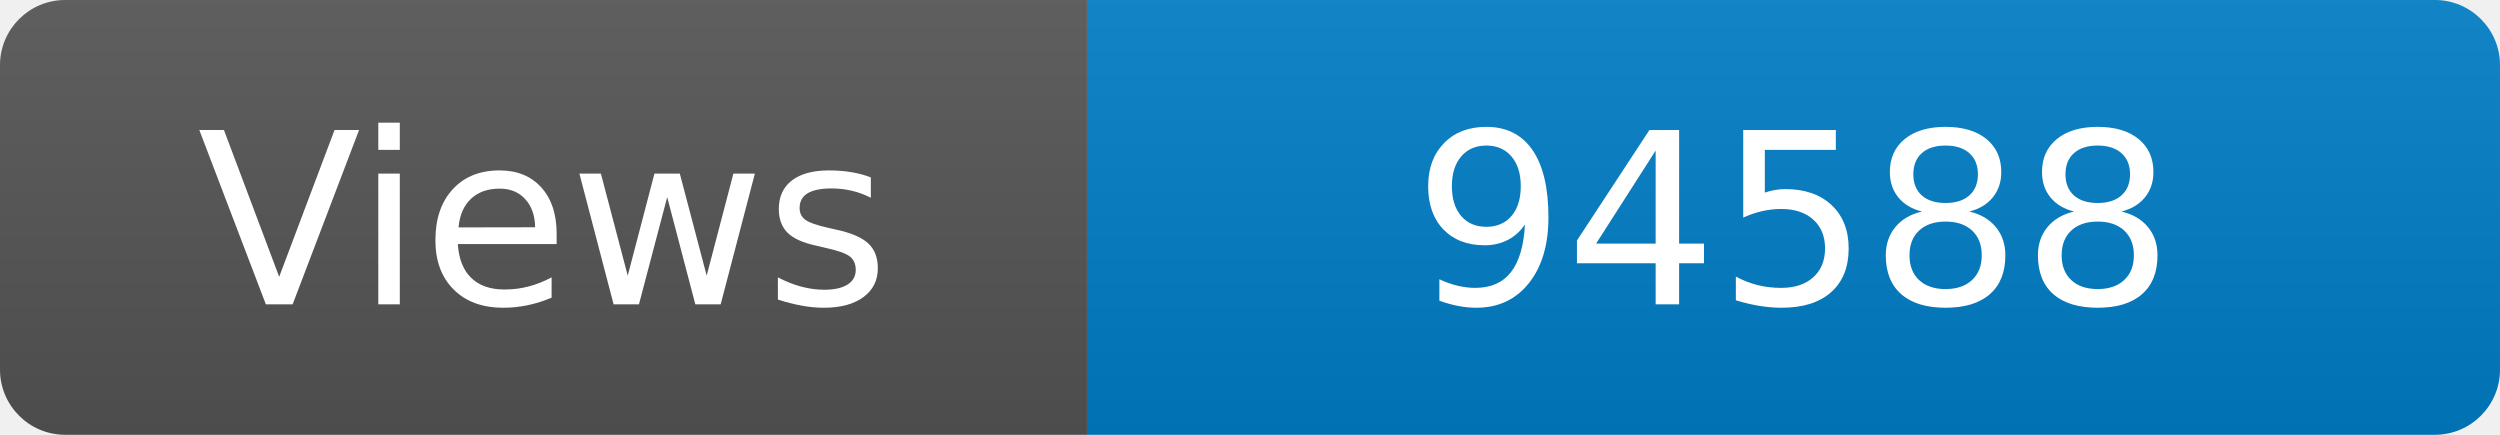
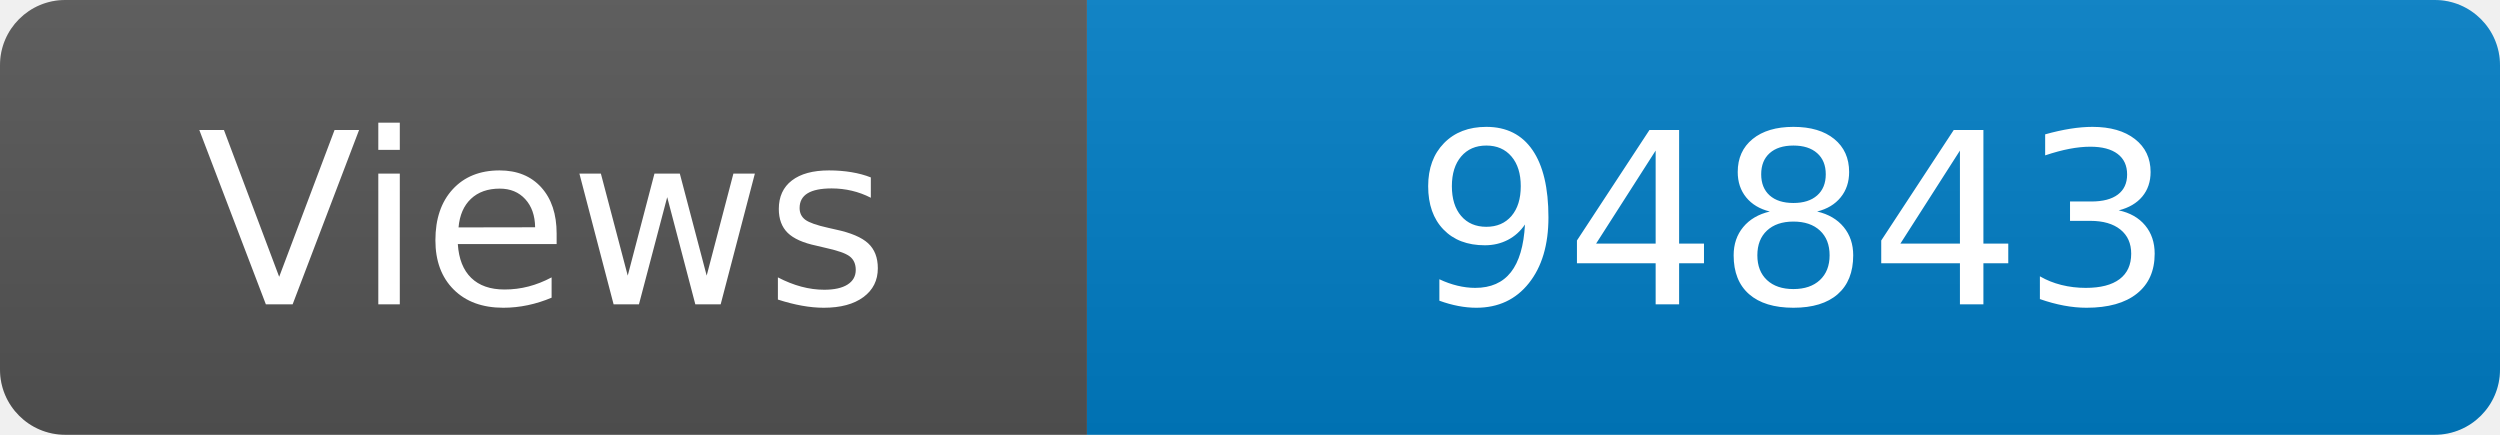
<svg xmlns="http://www.w3.org/2000/svg" width="115" height="20" role="img" aria-label="Maintained?: yes">
  <linearGradient id="s" x2="0" y2="100%">
    <stop offset="0" stop-color="#bbb" stop-opacity=".1" />
    <stop offset="1" stop-opacity=".1" />
  </linearGradient>
  <clipPath id="r">
    <rect width="115" height="20" rx="3" fill="#fff" />
  </clipPath>
  <g clip-path="url(#r)">
    <rect width="50" height="20" fill="#555" />
    <rect x="50" width="160" height="20" fill="#007ec6" />
    <rect width="115" height="20" fill="url(#s)" />
  </g>
  <g fill="#fff" text-anchor="middle" font-family="Verdana,Geneva,DejaVu Sans,sans-serif" font-size="110">
    <text x="250" y="140" transform="scale(.1)" fill="#fff">Views</text>
-     <text x="825" y="140" transform="scale(.1)" fill="#fff">94588</text>
+     <text x="825" y="140" transform="scale(.1)" fill="#fff">94843</text>
  </g>
</svg>
